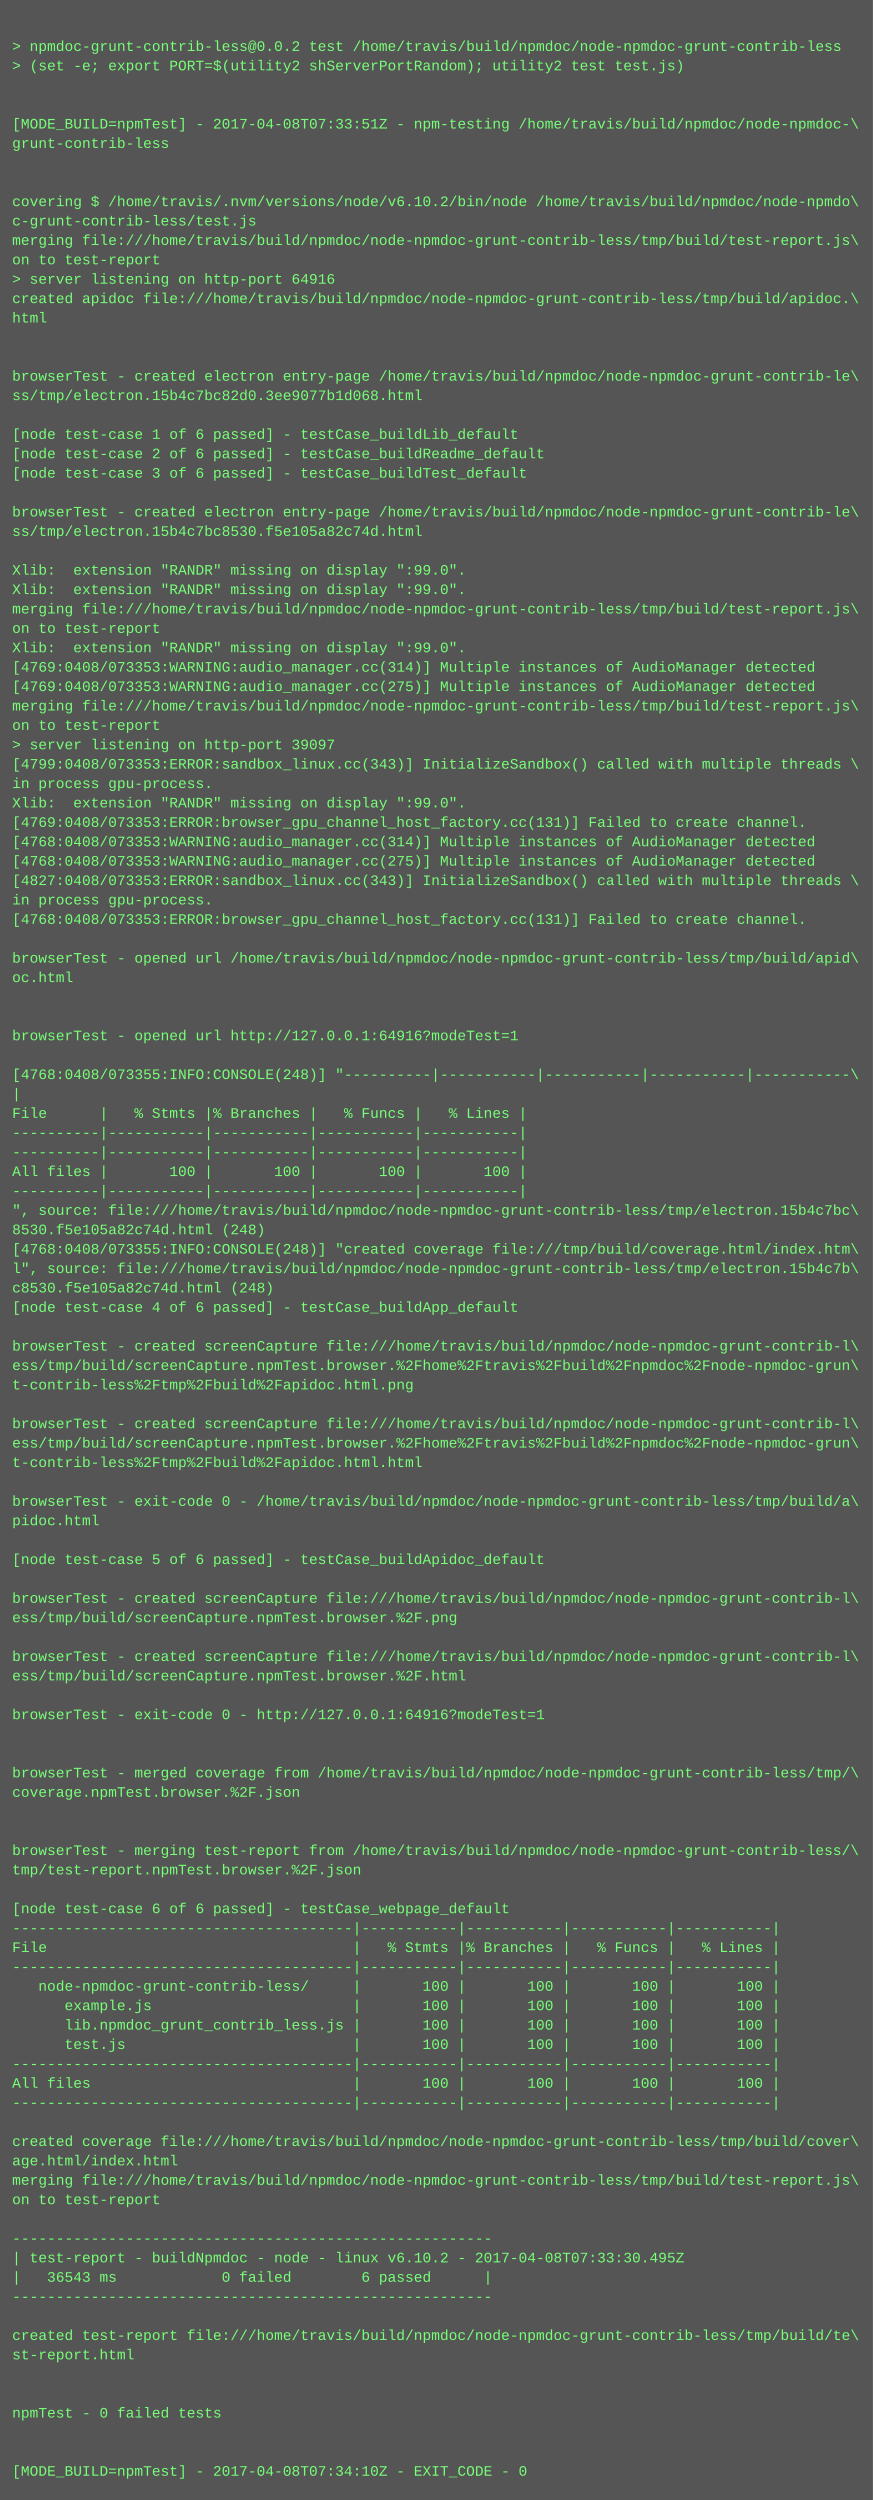
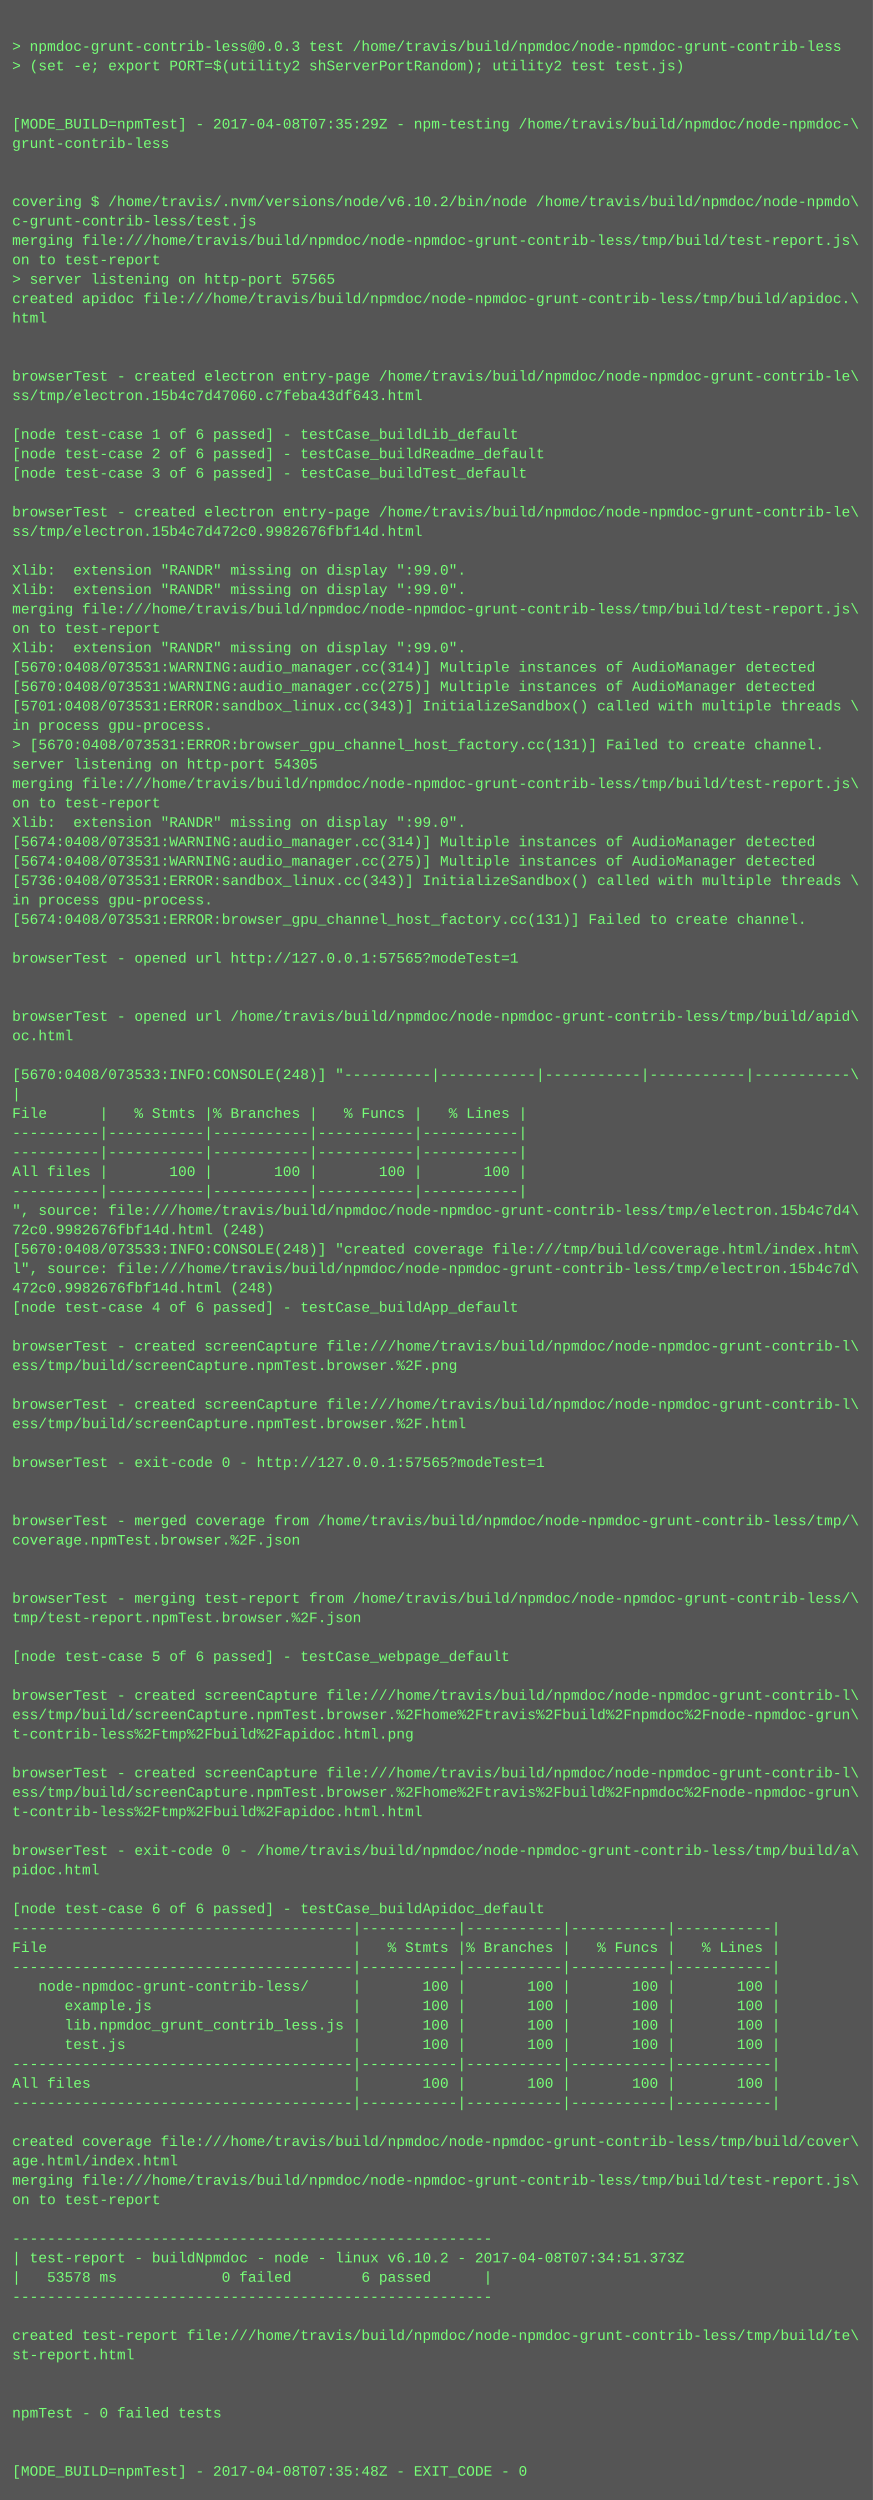
<svg xmlns="http://www.w3.org/2000/svg" height="2062" width="720">
  <rect height="2062" fill="#555" width="720" />
  <text fill="#7f7" font-family="Courier New" font-size="12" xml:space="preserve">
    <tspan x="10" y="26" />
-     <tspan x="10" y="42">&gt; npmdoc-grunt-contrib-less@0.0.2 test /home/travis/build/npmdoc/node-npmdoc-grunt-contrib-less</tspan>
+     <tspan x="10" y="42">&gt; npmdoc-grunt-contrib-less@0.0.3 test /home/travis/build/npmdoc/node-npmdoc-grunt-contrib-less</tspan>
    <tspan x="10" y="58">&gt; (set -e; export PORT=$(utility2 shServerPortRandom); utility2 test test.js)</tspan>
    <tspan x="10" y="74" />
    <tspan x="10" y="90" />
-     <tspan x="10" y="106">[MODE_BUILD=npmTest] - 2017-04-08T07:33:51Z - npm-testing /home/travis/build/npmdoc/node-npmdoc-\</tspan>
+     <tspan x="10" y="106">[MODE_BUILD=npmTest] - 2017-04-08T07:35:29Z - npm-testing /home/travis/build/npmdoc/node-npmdoc-\</tspan>
    <tspan x="10" y="122">grunt-contrib-less</tspan>
    <tspan x="10" y="138" />
    <tspan x="10" y="154" />
    <tspan x="10" y="170">covering $ /home/travis/.nvm/versions/node/v6.10.2/bin/node /home/travis/build/npmdoc/node-npmdo\</tspan>
    <tspan x="10" y="186">c-grunt-contrib-less/test.js</tspan>
    <tspan x="10" y="202">merging file:///home/travis/build/npmdoc/node-npmdoc-grunt-contrib-less/tmp/build/test-report.js\</tspan>
    <tspan x="10" y="218">on to test-report</tspan>
-     <tspan x="10" y="234">&gt; server listening on http-port 64916</tspan>
+     <tspan x="10" y="234">&gt; server listening on http-port 57565</tspan>
    <tspan x="10" y="250">created apidoc file:///home/travis/build/npmdoc/node-npmdoc-grunt-contrib-less/tmp/build/apidoc.\</tspan>
    <tspan x="10" y="266">html</tspan>
    <tspan x="10" y="282" />
    <tspan x="10" y="298" />
    <tspan x="10" y="314">browserTest - created electron entry-page /home/travis/build/npmdoc/node-npmdoc-grunt-contrib-le\</tspan>
-     <tspan x="10" y="330">ss/tmp/electron.15b4c7bc82d0.3ee9077b1d068.html</tspan>
+     <tspan x="10" y="330">ss/tmp/electron.15b4c7d47060.c7feba43df643.html</tspan>
    <tspan x="10" y="346" />
    <tspan x="10" y="362">[node test-case 1 of 6 passed] - testCase_buildLib_default</tspan>
    <tspan x="10" y="378">[node test-case 2 of 6 passed] - testCase_buildReadme_default</tspan>
    <tspan x="10" y="394">[node test-case 3 of 6 passed] - testCase_buildTest_default</tspan>
    <tspan x="10" y="410" />
    <tspan x="10" y="426">browserTest - created electron entry-page /home/travis/build/npmdoc/node-npmdoc-grunt-contrib-le\</tspan>
-     <tspan x="10" y="442">ss/tmp/electron.15b4c7bc8530.f5e105a82c74d.html</tspan>
+     <tspan x="10" y="442">ss/tmp/electron.15b4c7d472c0.9982676fbf14d.html</tspan>
    <tspan x="10" y="458" />
    <tspan x="10" y="474">Xlib:  extension "RANDR" missing on display ":99.0".</tspan>
    <tspan x="10" y="490">Xlib:  extension "RANDR" missing on display ":99.0".</tspan>
    <tspan x="10" y="506">merging file:///home/travis/build/npmdoc/node-npmdoc-grunt-contrib-less/tmp/build/test-report.js\</tspan>
    <tspan x="10" y="522">on to test-report</tspan>
    <tspan x="10" y="538">Xlib:  extension "RANDR" missing on display ":99.0".</tspan>
-     <tspan x="10" y="554">[4769:0408/073353:WARNING:audio_manager.cc(314)] Multiple instances of AudioManager detected</tspan>
-     <tspan x="10" y="570">[4769:0408/073353:WARNING:audio_manager.cc(275)] Multiple instances of AudioManager detected</tspan>
-     <tspan x="10" y="586">merging file:///home/travis/build/npmdoc/node-npmdoc-grunt-contrib-less/tmp/build/test-report.js\</tspan>
-     <tspan x="10" y="602">on to test-report</tspan>
-     <tspan x="10" y="618">&gt; server listening on http-port 39097</tspan>
-     <tspan x="10" y="634">[4799:0408/073353:ERROR:sandbox_linux.cc(343)] InitializeSandbox() called with multiple threads \</tspan>
-     <tspan x="10" y="650">in process gpu-process. </tspan>
-     <tspan x="10" y="666">Xlib:  extension "RANDR" missing on display ":99.0".</tspan>
-     <tspan x="10" y="682">[4769:0408/073353:ERROR:browser_gpu_channel_host_factory.cc(131)] Failed to create channel.</tspan>
-     <tspan x="10" y="698">[4768:0408/073353:WARNING:audio_manager.cc(314)] Multiple instances of AudioManager detected</tspan>
-     <tspan x="10" y="714">[4768:0408/073353:WARNING:audio_manager.cc(275)] Multiple instances of AudioManager detected</tspan>
-     <tspan x="10" y="730">[4827:0408/073353:ERROR:sandbox_linux.cc(343)] InitializeSandbox() called with multiple threads \</tspan>
+     <tspan x="10" y="554">[5670:0408/073531:WARNING:audio_manager.cc(314)] Multiple instances of AudioManager detected</tspan>
+     <tspan x="10" y="570">[5670:0408/073531:WARNING:audio_manager.cc(275)] Multiple instances of AudioManager detected</tspan>
+     <tspan x="10" y="586">[5701:0408/073531:ERROR:sandbox_linux.cc(343)] InitializeSandbox() called with multiple threads \</tspan>
+     <tspan x="10" y="602">in process gpu-process. </tspan>
+     <tspan x="10" y="618">&gt; [5670:0408/073531:ERROR:browser_gpu_channel_host_factory.cc(131)] Failed to create channel.</tspan>
+     <tspan x="10" y="634">server listening on http-port 54305</tspan>
+     <tspan x="10" y="650">merging file:///home/travis/build/npmdoc/node-npmdoc-grunt-contrib-less/tmp/build/test-report.js\</tspan>
+     <tspan x="10" y="666">on to test-report</tspan>
+     <tspan x="10" y="682">Xlib:  extension "RANDR" missing on display ":99.0".</tspan>
+     <tspan x="10" y="698">[5674:0408/073531:WARNING:audio_manager.cc(314)] Multiple instances of AudioManager detected</tspan>
+     <tspan x="10" y="714">[5674:0408/073531:WARNING:audio_manager.cc(275)] Multiple instances of AudioManager detected</tspan>
+     <tspan x="10" y="730">[5736:0408/073531:ERROR:sandbox_linux.cc(343)] InitializeSandbox() called with multiple threads \</tspan>
    <tspan x="10" y="746">in process gpu-process. </tspan>
-     <tspan x="10" y="762">[4768:0408/073353:ERROR:browser_gpu_channel_host_factory.cc(131)] Failed to create channel.</tspan>
+     <tspan x="10" y="762">[5674:0408/073531:ERROR:browser_gpu_channel_host_factory.cc(131)] Failed to create channel.</tspan>
    <tspan x="10" y="778" />
-     <tspan x="10" y="794">browserTest - opened url /home/travis/build/npmdoc/node-npmdoc-grunt-contrib-less/tmp/build/apid\</tspan>
-     <tspan x="10" y="810">oc.html</tspan>
+     <tspan x="10" y="794">browserTest - opened url http://127.0.0.1:57565?modeTest=1</tspan>
+     <tspan x="10" y="810" />
    <tspan x="10" y="826" />
-     <tspan x="10" y="842" />
-     <tspan x="10" y="858">browserTest - opened url http://127.0.0.1:64916?modeTest=1</tspan>
+     <tspan x="10" y="842">browserTest - opened url /home/travis/build/npmdoc/node-npmdoc-grunt-contrib-less/tmp/build/apid\</tspan>
+     <tspan x="10" y="858">oc.html</tspan>
    <tspan x="10" y="874" />
-     <tspan x="10" y="890">[4768:0408/073355:INFO:CONSOLE(248)] "----------|-----------|-----------|-----------|-----------\</tspan>
+     <tspan x="10" y="890">[5670:0408/073533:INFO:CONSOLE(248)] "----------|-----------|-----------|-----------|-----------\</tspan>
    <tspan x="10" y="906">|</tspan>
    <tspan x="10" y="922">File      |   % Stmts |% Branches |   % Funcs |   % Lines |</tspan>
    <tspan x="10" y="938">----------|-----------|-----------|-----------|-----------|</tspan>
    <tspan x="10" y="954">----------|-----------|-----------|-----------|-----------|</tspan>
    <tspan x="10" y="970">All files |       100 |       100 |       100 |       100 |</tspan>
    <tspan x="10" y="986">----------|-----------|-----------|-----------|-----------|</tspan>
-     <tspan x="10" y="1002">", source: file:///home/travis/build/npmdoc/node-npmdoc-grunt-contrib-less/tmp/electron.15b4c7bc\</tspan>
-     <tspan x="10" y="1018">8530.f5e105a82c74d.html (248)</tspan>
-     <tspan x="10" y="1034">[4768:0408/073355:INFO:CONSOLE(248)] "created coverage file:///tmp/build/coverage.html/index.htm\</tspan>
-     <tspan x="10" y="1050">l", source: file:///home/travis/build/npmdoc/node-npmdoc-grunt-contrib-less/tmp/electron.15b4c7b\</tspan>
-     <tspan x="10" y="1066">c8530.f5e105a82c74d.html (248)</tspan>
+     <tspan x="10" y="1002">", source: file:///home/travis/build/npmdoc/node-npmdoc-grunt-contrib-less/tmp/electron.15b4c7d4\</tspan>
+     <tspan x="10" y="1018">72c0.9982676fbf14d.html (248)</tspan>
+     <tspan x="10" y="1034">[5670:0408/073533:INFO:CONSOLE(248)] "created coverage file:///tmp/build/coverage.html/index.htm\</tspan>
+     <tspan x="10" y="1050">l", source: file:///home/travis/build/npmdoc/node-npmdoc-grunt-contrib-less/tmp/electron.15b4c7d\</tspan>
+     <tspan x="10" y="1066">472c0.9982676fbf14d.html (248)</tspan>
    <tspan x="10" y="1082">[node test-case 4 of 6 passed] - testCase_buildApp_default</tspan>
    <tspan x="10" y="1098" />
    <tspan x="10" y="1114">browserTest - created screenCapture file:///home/travis/build/npmdoc/node-npmdoc-grunt-contrib-l\</tspan>
-     <tspan x="10" y="1130">ess/tmp/build/screenCapture.npmTest.browser.%2Fhome%2Ftravis%2Fbuild%2Fnpmdoc%2Fnode-npmdoc-grun\</tspan>
-     <tspan x="10" y="1146">t-contrib-less%2Ftmp%2Fbuild%2Fapidoc.html.png</tspan>
-     <tspan x="10" y="1162" />
-     <tspan x="10" y="1178">browserTest - created screenCapture file:///home/travis/build/npmdoc/node-npmdoc-grunt-contrib-l\</tspan>
-     <tspan x="10" y="1194">ess/tmp/build/screenCapture.npmTest.browser.%2Fhome%2Ftravis%2Fbuild%2Fnpmdoc%2Fnode-npmdoc-grun\</tspan>
-     <tspan x="10" y="1210">t-contrib-less%2Ftmp%2Fbuild%2Fapidoc.html.html</tspan>
+     <tspan x="10" y="1130">ess/tmp/build/screenCapture.npmTest.browser.%2F.png</tspan>
+     <tspan x="10" y="1146" />
+     <tspan x="10" y="1162">browserTest - created screenCapture file:///home/travis/build/npmdoc/node-npmdoc-grunt-contrib-l\</tspan>
+     <tspan x="10" y="1178">ess/tmp/build/screenCapture.npmTest.browser.%2F.html</tspan>
+     <tspan x="10" y="1194" />
+     <tspan x="10" y="1210">browserTest - exit-code 0 - http://127.0.0.1:57565?modeTest=1</tspan>
    <tspan x="10" y="1226" />
-     <tspan x="10" y="1242">browserTest - exit-code 0 - /home/travis/build/npmdoc/node-npmdoc-grunt-contrib-less/tmp/build/a\</tspan>
-     <tspan x="10" y="1258">pidoc.html</tspan>
-     <tspan x="10" y="1274" />
-     <tspan x="10" y="1290">[node test-case 5 of 6 passed] - testCase_buildApidoc_default</tspan>
+     <tspan x="10" y="1242" />
+     <tspan x="10" y="1258">browserTest - merged coverage from /home/travis/build/npmdoc/node-npmdoc-grunt-contrib-less/tmp/\</tspan>
+     <tspan x="10" y="1274">coverage.npmTest.browser.%2F.json</tspan>
+     <tspan x="10" y="1290" />
    <tspan x="10" y="1306" />
-     <tspan x="10" y="1322">browserTest - created screenCapture file:///home/travis/build/npmdoc/node-npmdoc-grunt-contrib-l\</tspan>
-     <tspan x="10" y="1338">ess/tmp/build/screenCapture.npmTest.browser.%2F.png</tspan>
+     <tspan x="10" y="1322">browserTest - merging test-report from /home/travis/build/npmdoc/node-npmdoc-grunt-contrib-less/\</tspan>
+     <tspan x="10" y="1338">tmp/test-report.npmTest.browser.%2F.json</tspan>
    <tspan x="10" y="1354" />
-     <tspan x="10" y="1370">browserTest - created screenCapture file:///home/travis/build/npmdoc/node-npmdoc-grunt-contrib-l\</tspan>
-     <tspan x="10" y="1386">ess/tmp/build/screenCapture.npmTest.browser.%2F.html</tspan>
-     <tspan x="10" y="1402" />
-     <tspan x="10" y="1418">browserTest - exit-code 0 - http://127.0.0.1:64916?modeTest=1</tspan>
-     <tspan x="10" y="1434" />
+     <tspan x="10" y="1370">[node test-case 5 of 6 passed] - testCase_webpage_default</tspan>
+     <tspan x="10" y="1386" />
+     <tspan x="10" y="1402">browserTest - created screenCapture file:///home/travis/build/npmdoc/node-npmdoc-grunt-contrib-l\</tspan>
+     <tspan x="10" y="1418">ess/tmp/build/screenCapture.npmTest.browser.%2Fhome%2Ftravis%2Fbuild%2Fnpmdoc%2Fnode-npmdoc-grun\</tspan>
+     <tspan x="10" y="1434">t-contrib-less%2Ftmp%2Fbuild%2Fapidoc.html.png</tspan>
    <tspan x="10" y="1450" />
-     <tspan x="10" y="1466">browserTest - merged coverage from /home/travis/build/npmdoc/node-npmdoc-grunt-contrib-less/tmp/\</tspan>
-     <tspan x="10" y="1482">coverage.npmTest.browser.%2F.json</tspan>
-     <tspan x="10" y="1498" />
+     <tspan x="10" y="1466">browserTest - created screenCapture file:///home/travis/build/npmdoc/node-npmdoc-grunt-contrib-l\</tspan>
+     <tspan x="10" y="1482">ess/tmp/build/screenCapture.npmTest.browser.%2Fhome%2Ftravis%2Fbuild%2Fnpmdoc%2Fnode-npmdoc-grun\</tspan>
+     <tspan x="10" y="1498">t-contrib-less%2Ftmp%2Fbuild%2Fapidoc.html.html</tspan>
    <tspan x="10" y="1514" />
-     <tspan x="10" y="1530">browserTest - merging test-report from /home/travis/build/npmdoc/node-npmdoc-grunt-contrib-less/\</tspan>
-     <tspan x="10" y="1546">tmp/test-report.npmTest.browser.%2F.json</tspan>
+     <tspan x="10" y="1530">browserTest - exit-code 0 - /home/travis/build/npmdoc/node-npmdoc-grunt-contrib-less/tmp/build/a\</tspan>
+     <tspan x="10" y="1546">pidoc.html</tspan>
    <tspan x="10" y="1562" />
-     <tspan x="10" y="1578">[node test-case 6 of 6 passed] - testCase_webpage_default</tspan>
+     <tspan x="10" y="1578">[node test-case 6 of 6 passed] - testCase_buildApidoc_default</tspan>
    <tspan x="10" y="1594">---------------------------------------|-----------|-----------|-----------|-----------|</tspan>
    <tspan x="10" y="1610">File                                   |   % Stmts |% Branches |   % Funcs |   % Lines |</tspan>
    <tspan x="10" y="1626">---------------------------------------|-----------|-----------|-----------|-----------|</tspan>
    <tspan x="10" y="1642">   node-npmdoc-grunt-contrib-less/     |       100 |       100 |       100 |       100 |</tspan>
    <tspan x="10" y="1658">      example.js                       |       100 |       100 |       100 |       100 |</tspan>
    <tspan x="10" y="1674">      lib.npmdoc_grunt_contrib_less.js |       100 |       100 |       100 |       100 |</tspan>
    <tspan x="10" y="1690">      test.js                          |       100 |       100 |       100 |       100 |</tspan>
    <tspan x="10" y="1706">---------------------------------------|-----------|-----------|-----------|-----------|</tspan>
    <tspan x="10" y="1722">All files                              |       100 |       100 |       100 |       100 |</tspan>
    <tspan x="10" y="1738">---------------------------------------|-----------|-----------|-----------|-----------|</tspan>
    <tspan x="10" y="1754" />
    <tspan x="10" y="1770">created coverage file:///home/travis/build/npmdoc/node-npmdoc-grunt-contrib-less/tmp/build/cover\</tspan>
    <tspan x="10" y="1786">age.html/index.html</tspan>
    <tspan x="10" y="1802">merging file:///home/travis/build/npmdoc/node-npmdoc-grunt-contrib-less/tmp/build/test-report.js\</tspan>
    <tspan x="10" y="1818">on to test-report</tspan>
    <tspan x="10" y="1834" />
    <tspan x="10" y="1850">-------------------------------------------------------</tspan>
-     <tspan x="10" y="1866">| test-report - buildNpmdoc - node - linux v6.10.2 - 2017-04-08T07:33:30.495Z</tspan>
-     <tspan x="10" y="1882">|   36543 ms            0 failed        6 passed      |</tspan>
+     <tspan x="10" y="1866">| test-report - buildNpmdoc - node - linux v6.10.2 - 2017-04-08T07:34:51.373Z</tspan>
+     <tspan x="10" y="1882">|   53578 ms            0 failed        6 passed      |</tspan>
    <tspan x="10" y="1898">-------------------------------------------------------</tspan>
    <tspan x="10" y="1914" />
    <tspan x="10" y="1930">created test-report file:///home/travis/build/npmdoc/node-npmdoc-grunt-contrib-less/tmp/build/te\</tspan>
    <tspan x="10" y="1946">st-report.html</tspan>
    <tspan x="10" y="1962" />
    <tspan x="10" y="1978" />
    <tspan x="10" y="1994">npmTest - 0 failed tests</tspan>
    <tspan x="10" y="2010" />
    <tspan x="10" y="2026" />
-     <tspan x="10" y="2042">[MODE_BUILD=npmTest] - 2017-04-08T07:34:10Z - EXIT_CODE - 0</tspan>
+     <tspan x="10" y="2042">[MODE_BUILD=npmTest] - 2017-04-08T07:35:48Z - EXIT_CODE - 0</tspan>
  </text>
</svg>
